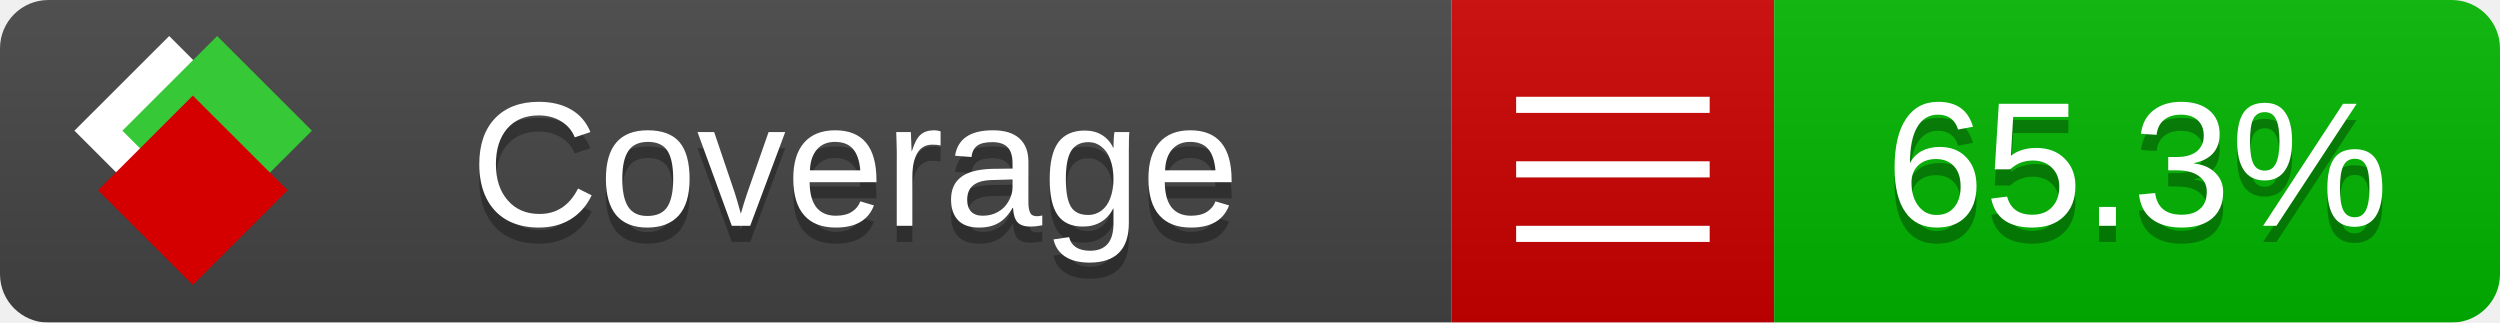
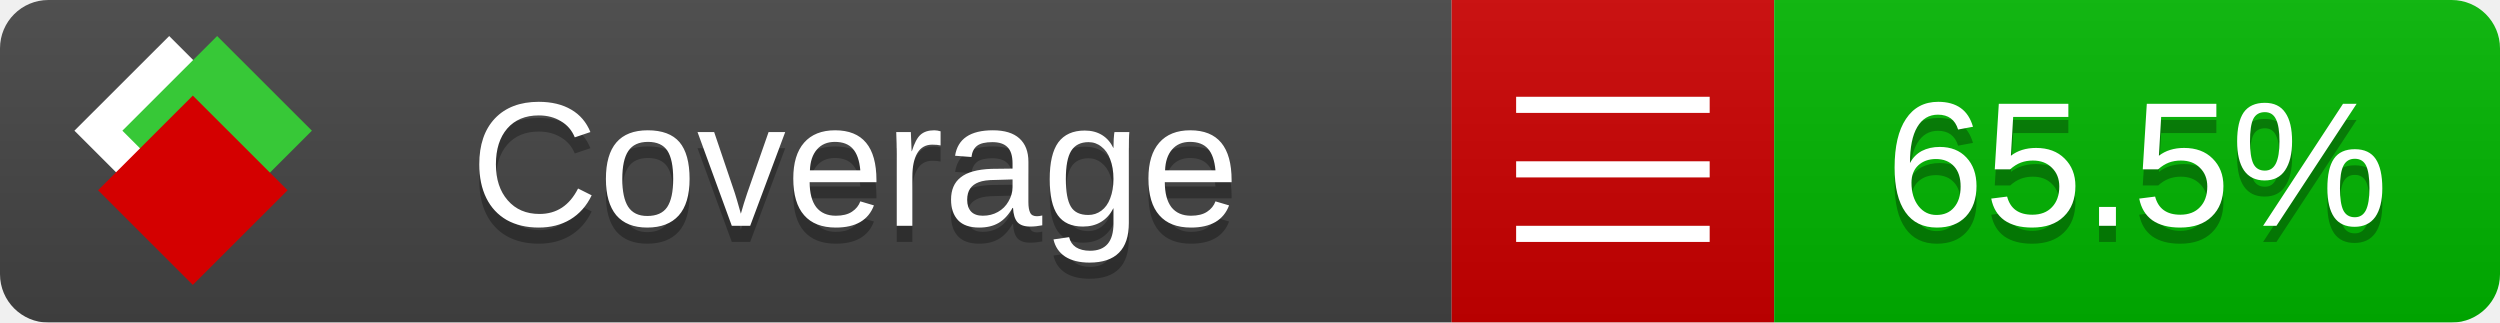
<svg xmlns="http://www.w3.org/2000/svg" xmlns:xlink="http://www.w3.org/1999/xlink" width="155" height="20">
  <style type="text/css">
          
            @keyframes fade1 {
                0% { visibility: visible; opacity: 1; }
               23% { visibility: visible; opacity: 1; }
               25% { visibility: hidden; opacity: 0; }
               48% { visibility: hidden; opacity: 0; }
               50% { visibility: hidden; opacity: 0; }
               73% { visibility: hidden; opacity: 0; }
               75% { visibility: hidden; opacity: 0; }
               98% { visibility: hidden; opacity: 0; }
              100% { visibility: visible; opacity: 1; }
            }
            @keyframes fade2 {
                0% { visibility: hidden; opacity: 0; }
               23% { visibility: hidden; opacity: 0; }
               25% { visibility: visible; opacity: 1; }
               48% { visibility: visible; opacity: 1; }
               50% { visibility: hidden; opacity: 0; }
               73% { visibility: hidden; opacity: 0; }
               75% { visibility: hidden; opacity: 0; }
               98% { visibility: hidden; opacity: 0; }
              100% { visibility: hidden; opacity: 0; }
            }
            @keyframes fade3 {
                0% { visibility: hidden; opacity: 0; }
               23% { visibility: hidden; opacity: 0; }
               25% { visibility: hidden; opacity: 0; }
               48% { visibility: hidden; opacity: 0; }
               50% { visibility: visible; opacity: 1; }
               73% { visibility: visible; opacity: 1; }
               75% { visibility: hidden; opacity: 0; }
               98% { visibility: hidden; opacity: 0; }
              100% { visibility: hidden; opacity: 0; }
            }
            @keyframes fade4 {
                0% { visibility: hidden; opacity: 0; }
               23% { visibility: hidden; opacity: 0; }
               25% { visibility: hidden; opacity: 0; }
               48% { visibility: hidden; opacity: 0; }
               50% { visibility: hidden; opacity: 0; }
               73% { visibility: hidden; opacity: 0; }
               75% { visibility: visible; opacity: 1; }
               98% { visibility: visible; opacity: 1; }
              100% { visibility: hidden; opacity: 0; }
            }
            .linecoverage {
                animation-duration: 15s;
                animation-name: fade1;
                animation-iteration-count: infinite;
            }
            .branchcoverage {
                animation-duration: 15s;
                animation-name: fade2;
                animation-iteration-count: infinite;
            }
            .methodcoverage {
                animation-duration: 15s;
                animation-name: fade3;
                animation-iteration-count: infinite;
            }
            .fullmethodcoverage {
                animation-duration: 15s;
                animation-name: fade4;
                animation-iteration-count: infinite;
            }
          
    </style>
  <defs>
    <linearGradient id="gradient" x2="0" y2="100%">
      <stop offset="0" stop-color="#bbb" stop-opacity=".1" />
      <stop offset="1" stop-opacity=".1" />
    </linearGradient>
    <linearGradient id="c">
      <stop offset="0" stop-color="#d40000" />
      <stop offset="1" stop-color="#ff2a2a" />
    </linearGradient>
    <linearGradient id="a">
      <stop offset="0" stop-color="#e0e0de" />
      <stop offset="1" stop-color="#fff" />
    </linearGradient>
    <linearGradient id="b">
      <stop offset="0" stop-color="#37c837" />
      <stop offset="1" stop-color="#217821" />
    </linearGradient>
    <linearGradient xlink:href="#a" id="e" x1="106.44" x2="69.96" y1="-11.96" y2="-46.84" gradientTransform="matrix(-.8426 -.00045 -.00045 -.8426 -94.27 -75.82)" gradientUnits="userSpaceOnUse" />
    <linearGradient xlink:href="#b" id="f" x1="56.19" x2="77.97" y1="-23.45" y2="10.62" gradientTransform="matrix(.8426 .00045 .00045 .8426 94.27 75.82)" gradientUnits="userSpaceOnUse" />
    <linearGradient xlink:href="#c" id="g" x1="79.98" x2="132.9" y1="10.79" y2="10.79" gradientTransform="matrix(.8426 .00045 .00045 .8426 94.27 75.82)" gradientUnits="userSpaceOnUse" />
    <mask id="mask">
      <rect width="155" height="20" rx="3" fill="#fff" />
    </mask>
    <g id="icon" transform="matrix(.04486 0 0 .04481 -.48 -.63)">
      <rect width="52.92" height="52.92" x="-109.72" y="-27.13" fill="url(#e)" transform="rotate(-135)" />
      <rect width="52.92" height="52.92" x="70.19" y="-39.18" fill="url(#f)" transform="rotate(45)" />
      <rect width="52.92" height="52.92" x="80.05" y="-15.74" fill="url(#g)" transform="rotate(45)" />
    </g>
  </defs>
  <g mask="url(#mask)">
    <rect x="0" y="0" width="90" height="20" fill="#444" />
    <rect x="90" y="0" width="20" height="20" fill="#c00" />
    <rect x="110" y="0" width="45" height="20" fill="#00B600" />
    <rect x="0" y="0" width="155" height="20" fill="url(#gradient)" />
  </g>
  <g>
    <path class="" stroke="#fff" d="M94 6.5 h12 M94 10.5 h12 M94 14.5 h12" />
  </g>
  <g fill="#fff" text-anchor="middle" font-family="Verdana,Arial,Geneva,sans-serif" font-size="11">
    <a xlink:href="https://github.com/danielpalme/ReportGenerator" target="_top">
      <use xlink:href="#icon" transform="translate(3,1) scale(3.5)" />
    </a>
    <text x="53" y="15" fill="#010101" fill-opacity=".3">Coverage</text>
    <text x="53" y="14" fill="#fff">Coverage</text>
-     <text class="" x="132.5" y="15" fill="#010101" fill-opacity=".3">65.3%</text>
-     <text class="" x="132.5" y="14">65.3%</text>
+     <text class="" x="132.5" y="15" fill="#010101" fill-opacity=".3">65.5%</text>
+     <text class="" x="132.5" y="14">65.5%</text>
  </g>
  <g>
    <rect class="" x="90" y="0" width="65" height="20" fill-opacity="0" />
  </g>
</svg>
